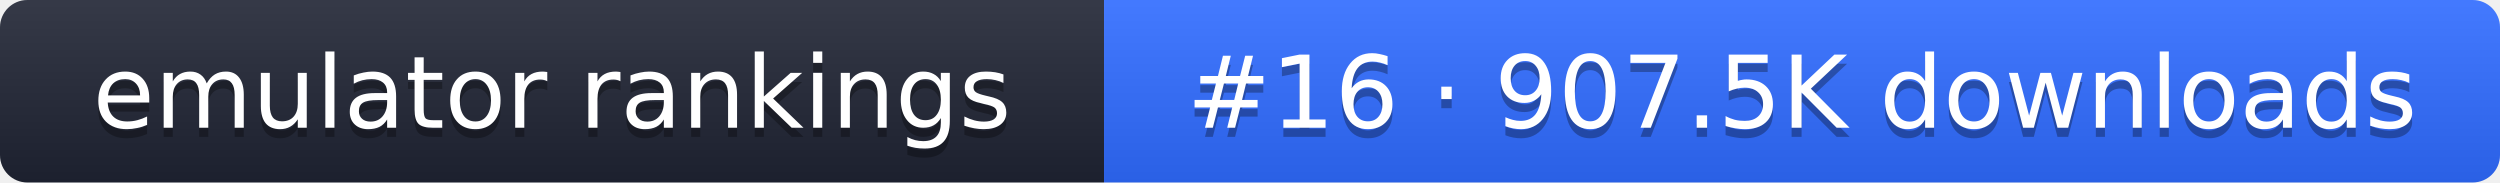
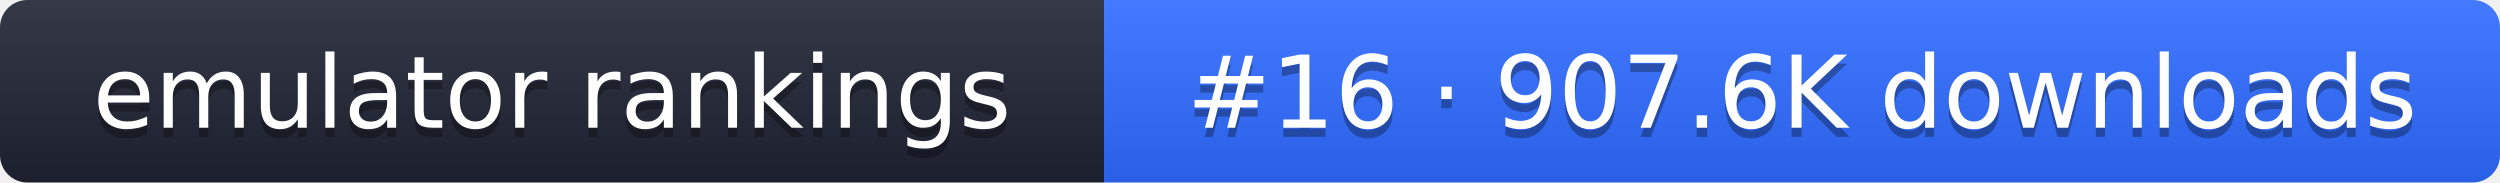
- <svg xmlns="http://www.w3.org/2000/svg" width="274" height="20" role="img" aria-label="emulator rankings: #16 · 907.5K downloads">
+ <svg xmlns="http://www.w3.org/2000/svg" width="274" height="20" role="img" aria-label="emulator rankings: #16 · 907.6K downloads">
  <linearGradient id="g" x2="0" y2="100%">
    <stop offset="0" stop-color="#fff" stop-opacity=".1" />
    <stop offset="1" stop-opacity=".1" />
  </linearGradient>
  <clipPath id="r">
    <rect width="274" height="20" rx="3" fill="#fff" />
  </clipPath>
  <g clip-path="url(#r)">
    <rect width="121" height="20" fill="#1f2433" />
    <rect x="121" width="153" height="20" fill="#2f6bff" />
    <rect width="274" height="20" fill="url(#g)" />
  </g>
  <g fill="#fff" text-anchor="middle" font-family="Verdana,DejaVu Sans,sans-serif" font-size="11">
    <text x="60.5" y="15" fill="#010101" fill-opacity=".3">emulator rankings</text>
    <text x="60.5" y="14">emulator rankings</text>
-     <text x="197.5" y="15" fill="#010101" fill-opacity=".3">#16 · 907.5K downloads</text>
-     <text x="197.5" y="14">#16 · 907.5K downloads</text>
+     <text x="197.5" y="15" fill="#010101" fill-opacity=".3">#16 · 907.6K downloads</text>
+     <text x="197.5" y="14">#16 · 907.6K downloads</text>
  </g>
</svg>
